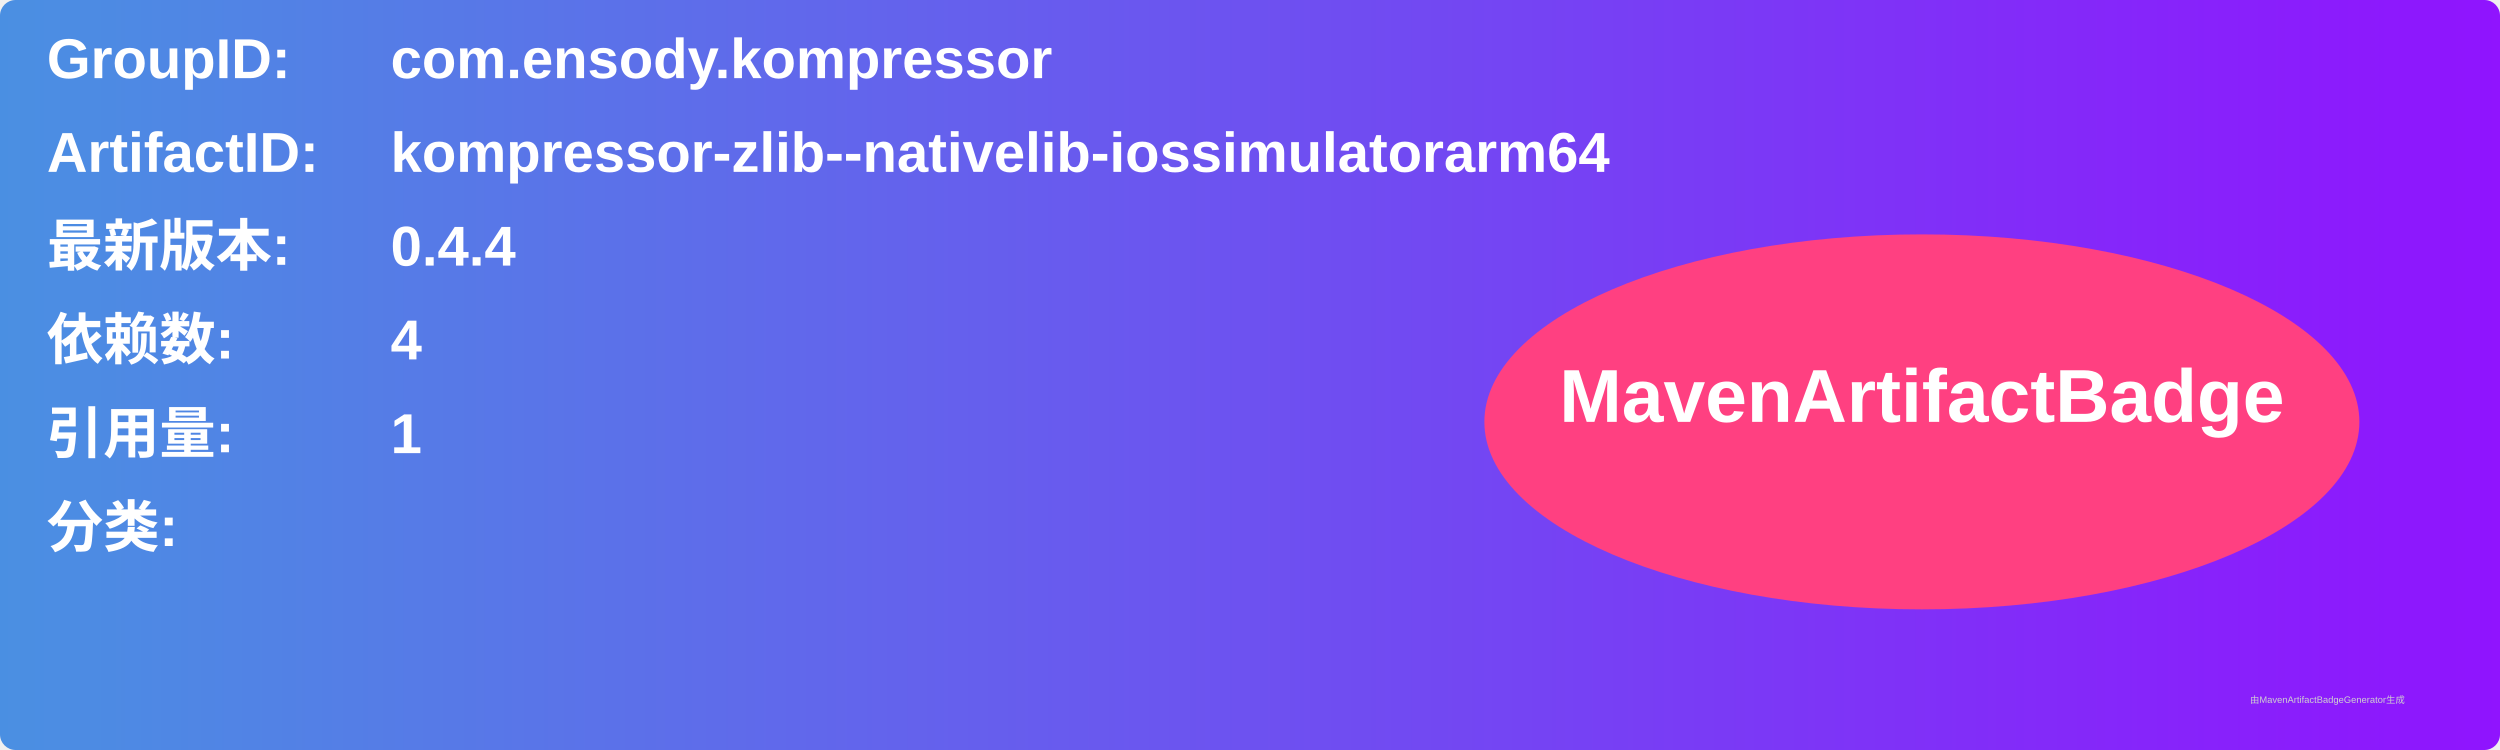
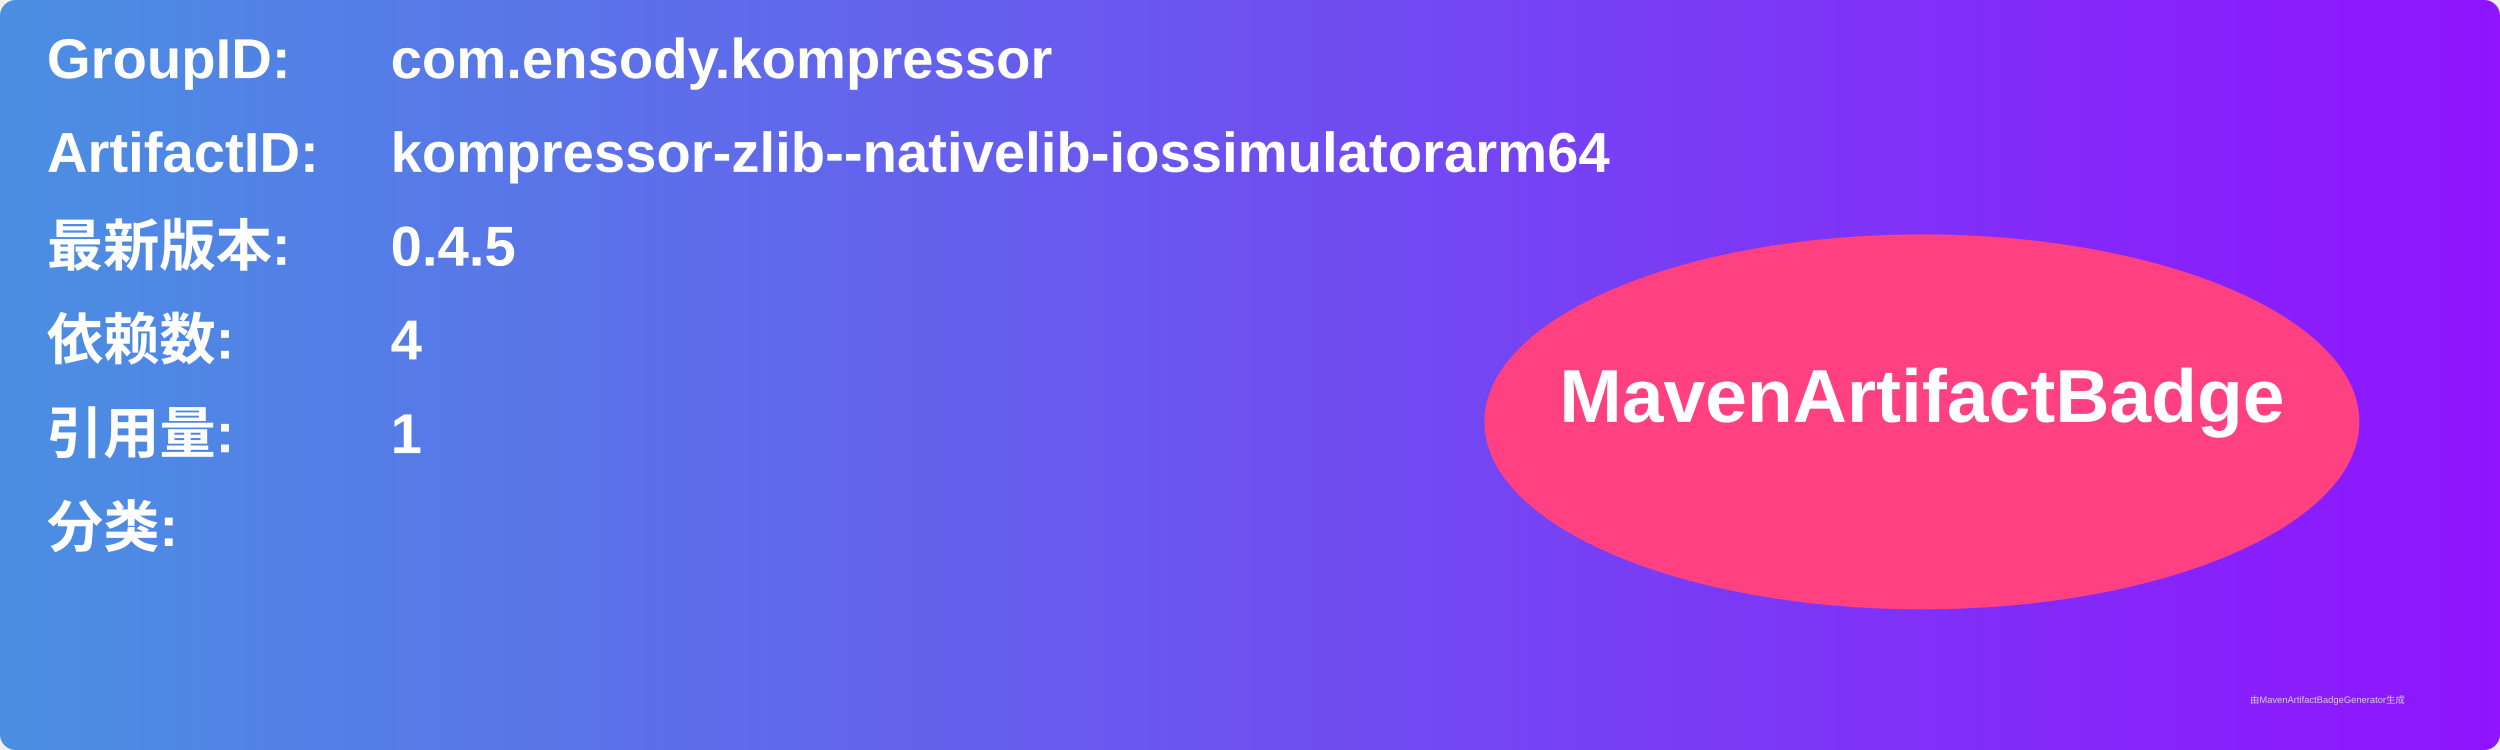
<svg xmlns="http://www.w3.org/2000/svg" width="800" height="240" viewBox="0 0 800 240">
  <linearGradient id="grad" x1="0%" y1="0%" x2="100%" y2="0%">
    <stop offset="0%" stop-color="#4a90e2" />
    <stop offset="100%" stop-color="#9013fe" />
  </linearGradient>
  <rect width="100%" height="100%" rx="5" ry="5" fill="url(#grad)" />
  <g transform="translate(15, 15)">
    <text x="0" y="10" font-family="Arial" font-size="18" fill="white" font-weight="bold" width="260">GroupID:</text>
    <text x="110" y="10" font-family="Arial" font-size="18" fill="white" font-weight="bold" width="460">com.ensody.kompressor</text>
    <text x="0" y="40" font-family="Arial" font-size="18" fill="white" font-weight="bold" width="260">ArtifactID:</text>
    <text x="110" y="40" font-family="Arial" font-size="18" fill="white" font-weight="bold" width="460">kompressor-zlib--nativelib-iossimulatorarm64</text>
    <text x="0" y="70" font-family="Arial" font-size="18" fill="white" font-weight="bold">最新版本:</text>
    <text x="110" y="70" font-family="Arial" font-size="18" fill="white" font-weight="bold">
-       <tspan font-weight="bold">0.4.4</tspan>
+       <tspan font-weight="bold">0.4.5</tspan>
    </text>
    <text x="0" y="100" font-family="Arial" font-size="18" fill="white" font-weight="bold">依赖数: </text>
    <text x="110" y="100" font-family="Arial" font-size="18" fill="white">
      <tspan font-weight="bold">4</tspan>
    </text>
    <text x="0" y="130" font-family="Arial" font-size="18" fill="white" font-weight="bold">引用量: </text>
    <text x="110" y="130" font-family="Arial" font-size="18" fill="white">
      <tspan font-weight="bold">1</tspan>
    </text>
    <text x="0" y="160" font-family="Arial" font-size="18" fill="white" font-weight="bold">分类:</text>
    <text x="10" y="190" font-family="Arial" font-size="10" fill="white">
      <tspan font-weight="bold" />
    </text>
    <ellipse cx="600" cy="120" rx="140" ry="60" fill="#ff4081" />
    <text x="600" y="120" text-anchor="middle" font-family="Arial" font-size="24" fill="white" font-weight="bold">MavenArtifactBadge</text>
  </g>
  <text x="720" y="225" font-family="Arial" font-size="3" fill="#d0d0d0">由MavenArtifactBadgeGenerator生成</text>
</svg>
